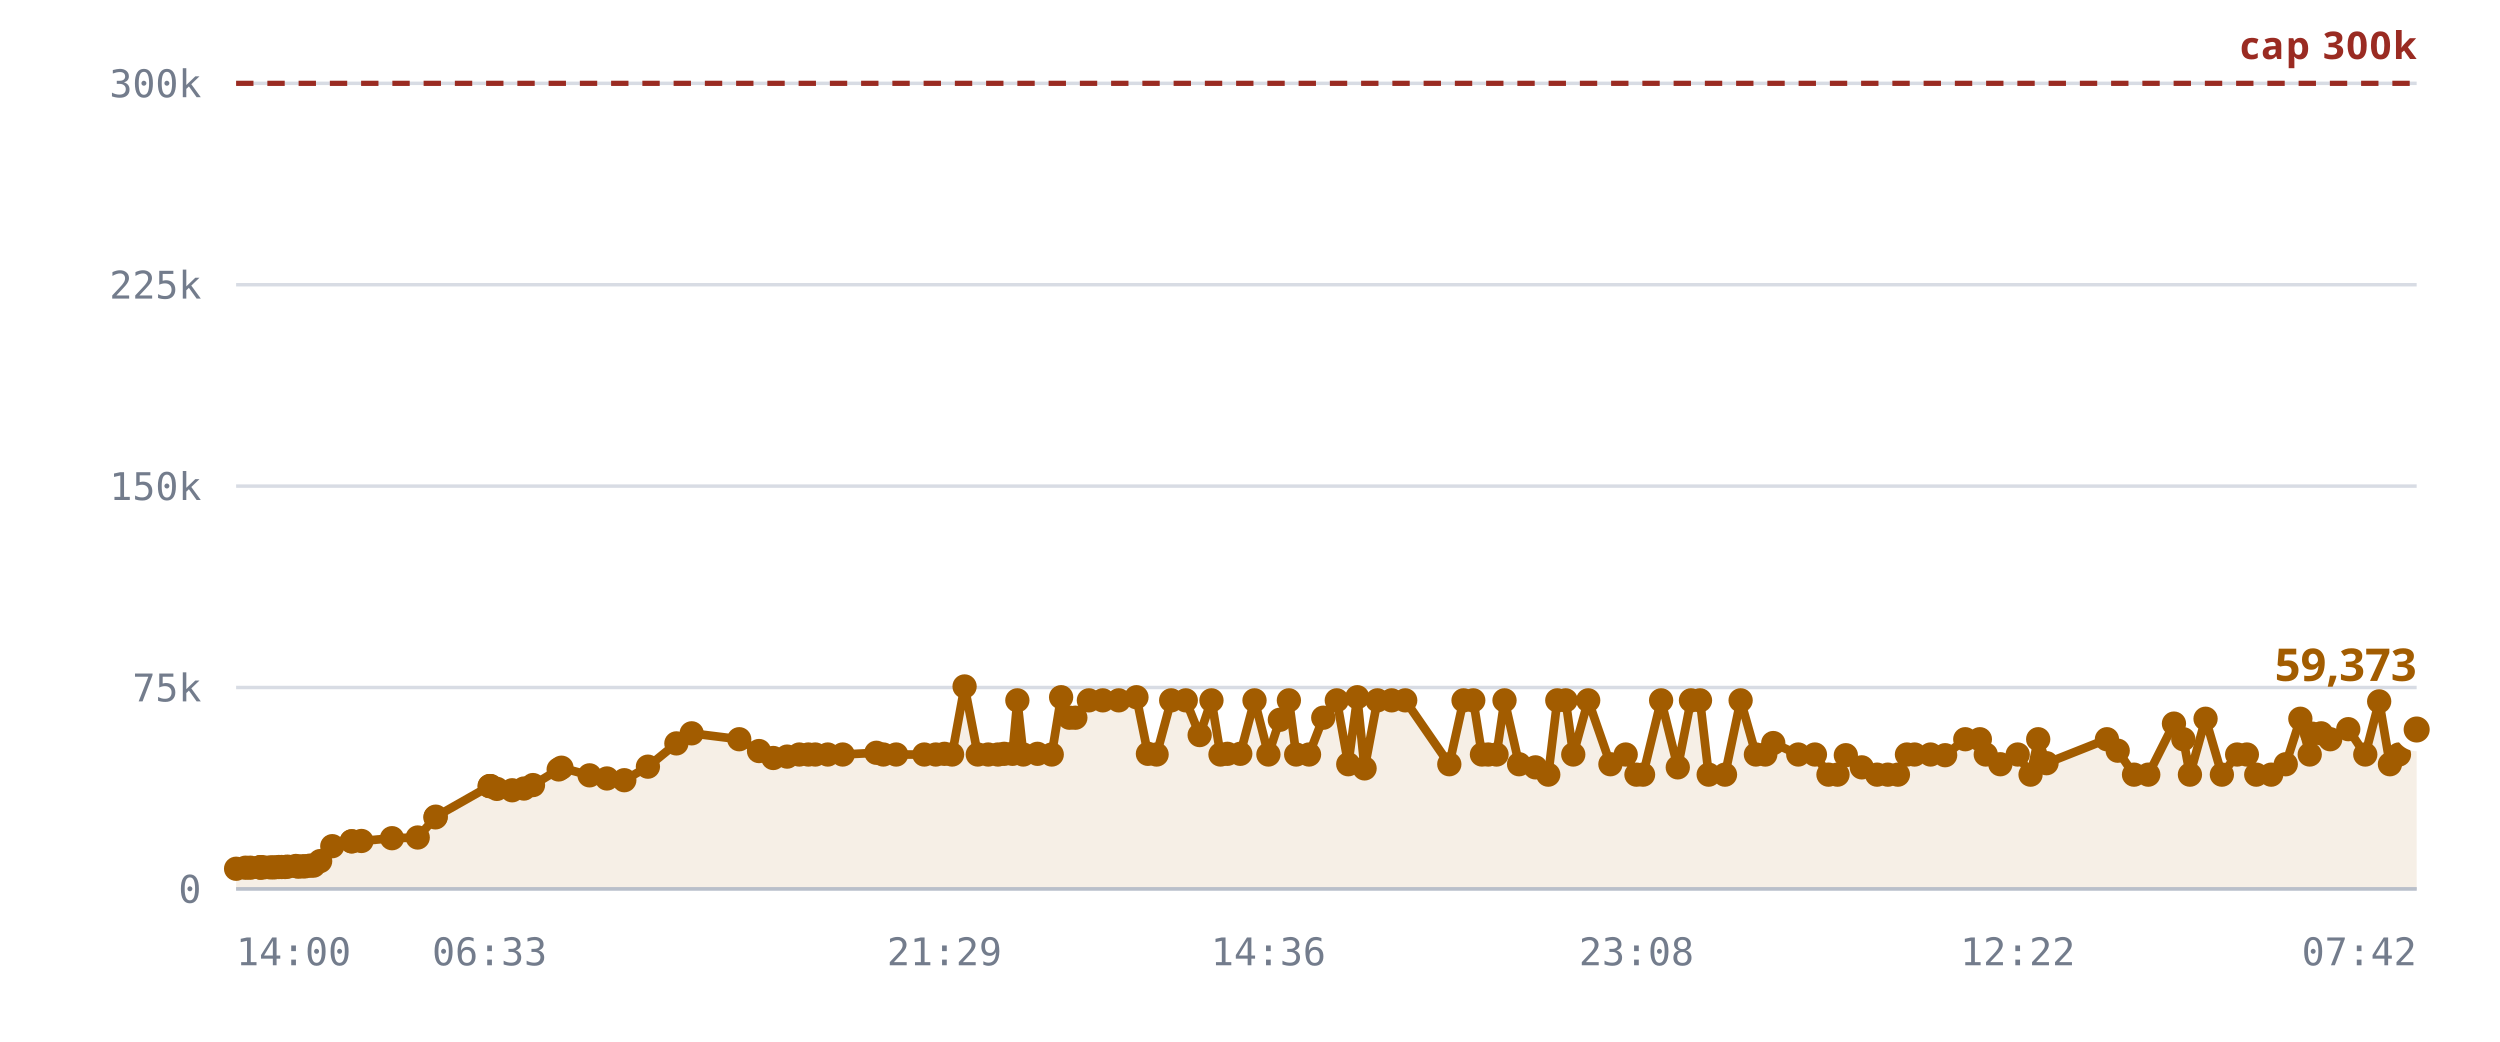
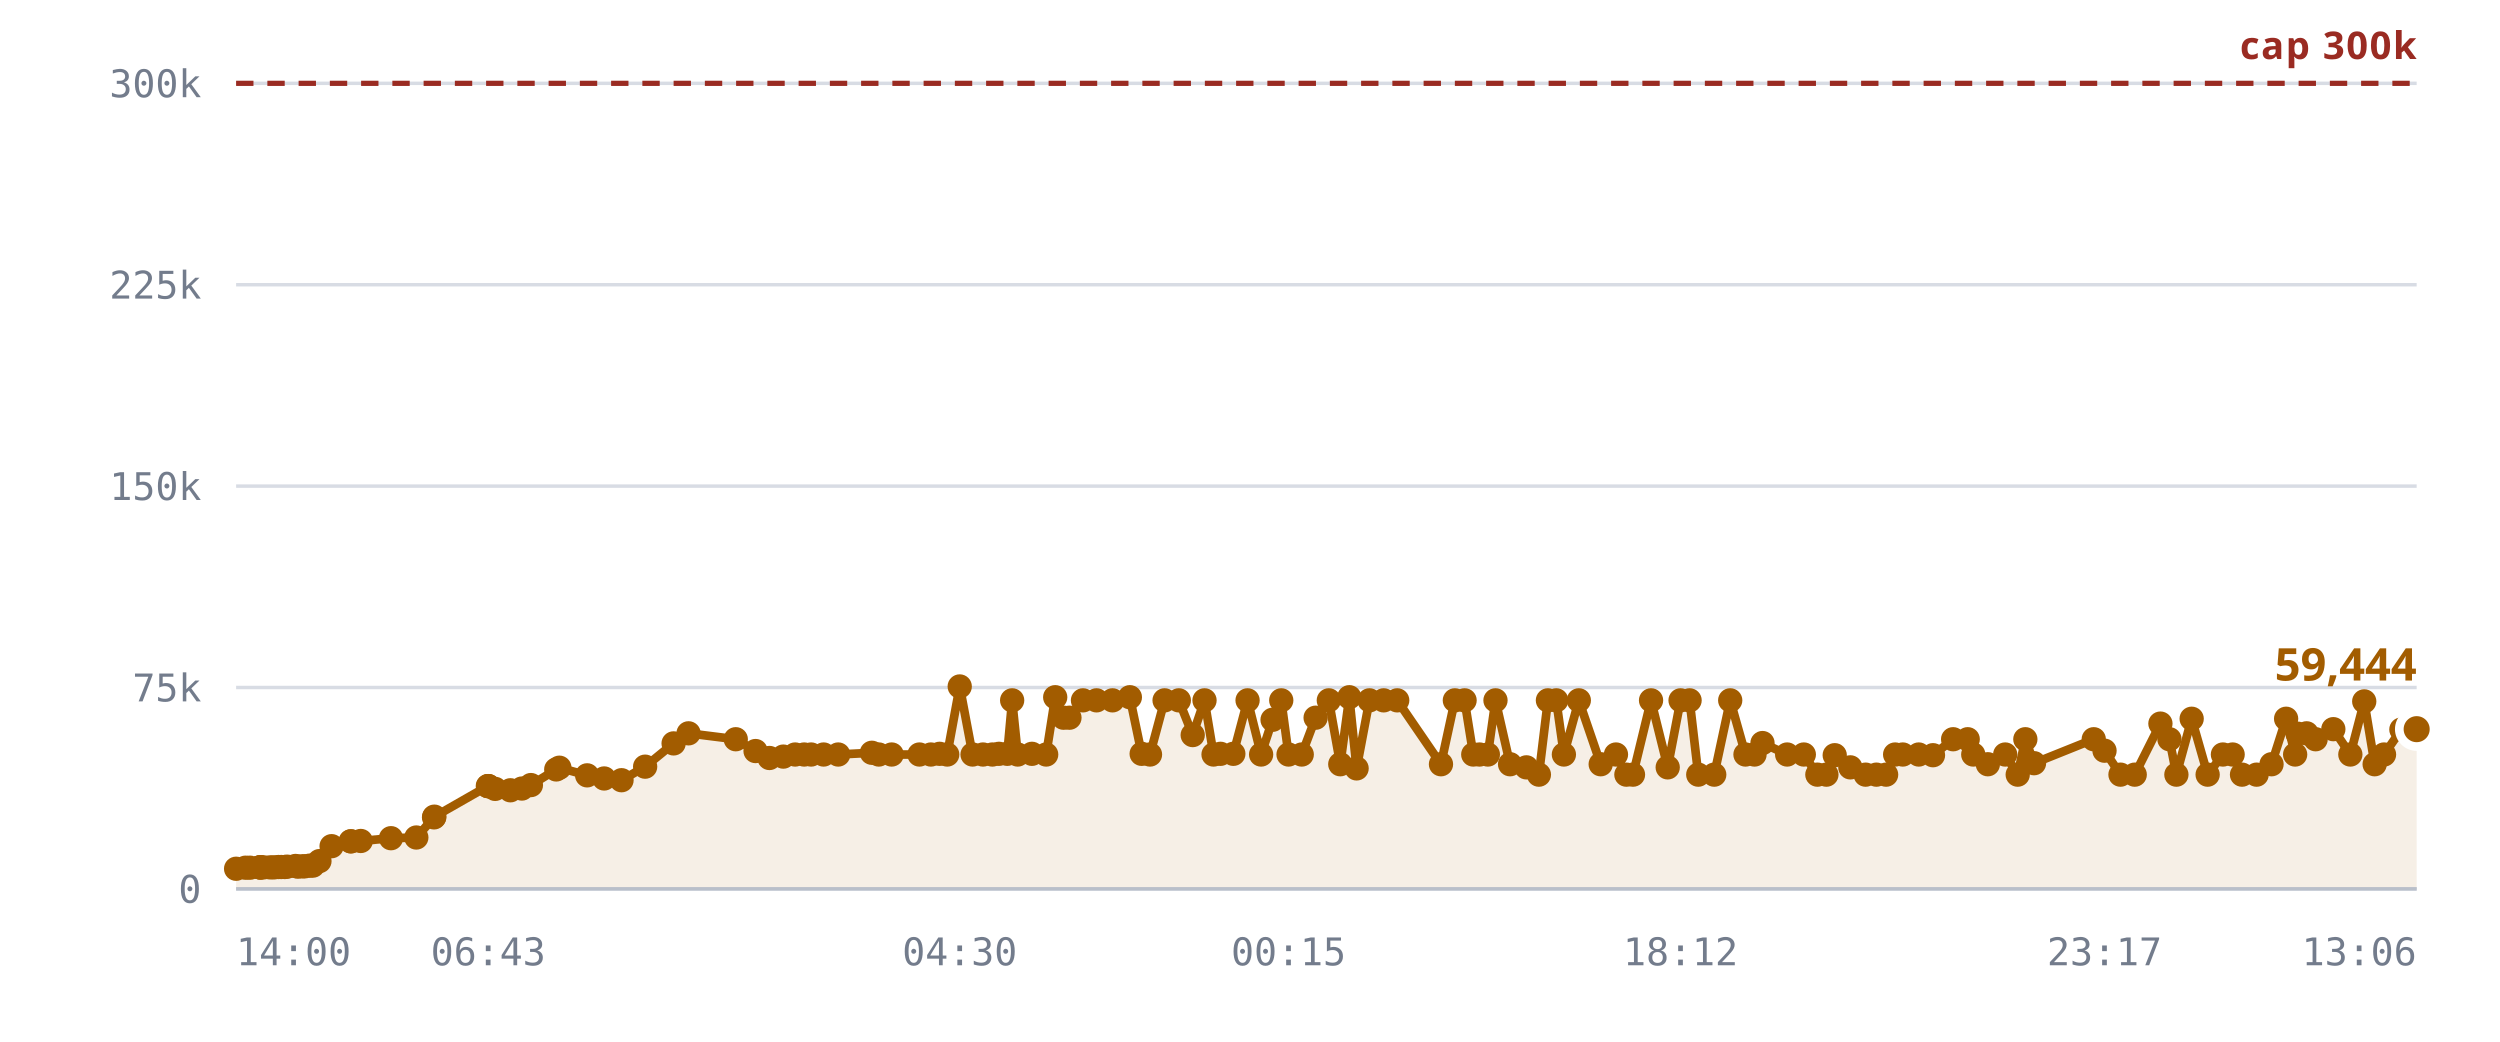
<svg xmlns="http://www.w3.org/2000/svg" viewBox="0 0 720 300" role="img" aria-label="Rooms against the 300,000 cap">
  <style>
    .grid      { stroke: var(--chart-grid, #d8dce4); stroke-width: 1; }
    .cap       { stroke: var(--chart-cap, #9a2b22); stroke-width: 1.5; stroke-dasharray: 5 4; }
    .cap-label { fill: var(--chart-cap, #9a2b22); font: 600 11px Archivo, system-ui, sans-serif; letter-spacing: .04em; }
    .tick      { fill: var(--chart-muted, #737c8c); font: 500 11px "IBM Plex Mono", ui-monospace, monospace; }
    .tick-y    { text-anchor: end; }
    .tick-x    { text-anchor: middle; }
    .series    { fill: none; stroke: var(--chart-line, #a25c00); stroke-width: 2.5; stroke-linejoin: round; stroke-linecap: round; }
    .fill      { fill: var(--chart-fill, rgba(162,92,0,.10)); stroke: none; }
    .dot       { fill: var(--chart-line, #a25c00); }
    .dot-last  { stroke: var(--chart-bg, #fff); stroke-width: 2.5; }
    .end-label { fill: var(--chart-line, #a25c00); font: 700 13px Archivo, system-ui, sans-serif; }
    .axis      { stroke: var(--chart-axis, #b9bfca); stroke-width: 1; }
  </style>
  <line x1="68" y1="256.0" x2="696" y2="256.0" class="grid" />
  <text x="58" y="260.0" class="tick tick-y">0</text>
  <line x1="68" y1="198.0" x2="696" y2="198.0" class="grid" />
  <text x="58" y="202.0" class="tick tick-y">75k</text>
  <line x1="68" y1="140.0" x2="696" y2="140.0" class="grid" />
  <text x="58" y="144.0" class="tick tick-y">150k</text>
  <line x1="68" y1="82.0" x2="696" y2="82.0" class="grid" />
  <text x="58" y="86.0" class="tick tick-y">225k</text>
  <line x1="68" y1="24.0" x2="696" y2="24.0" class="grid" />
  <text x="58" y="28.0" class="tick tick-y">300k</text>
-   <path d="M68.0,250.2 L70.7,249.9 L72.1,249.9 L74.8,249.8 L74.9,249.8 L75.0,249.8 L75.2,249.8 L75.9,249.8 L77.9,249.8 L79.0,249.8 L80.3,249.7 L81.1,249.7 L82.1,249.7 L82.8,249.6 L85.2,249.4 L85.9,249.6 L87.2,249.5 L87.9,249.5 L89.3,249.3 L90.3,249.3 L92.2,248.0 L95.7,243.7 L101.3,242.3 L101.3,242.3 L104.1,242.2 L112.9,241.4 L120.3,241.2 L125.4,235.4 L125.5,235.2 L141.0,226.4 L141.1,226.4 L141.3,226.4 L143.1,227.2 L147.5,227.6 L150.9,227.1 L153.5,226.1 L160.9,221.6 L161.7,221.1 L169.8,223.3 L174.8,224.2 L179.8,224.7 L186.6,220.8 L194.8,214.1 L199.2,211.2 L212.9,212.9 L218.6,216.3 L222.7,218.3 L226.7,217.9 L230.2,217.3 L232.8,217.3 L234.8,217.3 L238.4,217.3 L242.7,217.3 L252.4,216.8 L254.4,217.3 L258.1,217.3 L266.2,217.3 L269.5,217.3 L272.0,217.1 L274.2,217.3 L277.8,197.7 L281.6,217.3 L284.6,217.3 L287.4,217.3 L289.2,217.1 L291.6,217.1 L293.0,201.7 L294.7,217.3 L298.8,217.1 L302.9,217.3 L305.6,200.8 L308.0,206.7 L309.7,206.7 L313.6,201.7 L317.6,201.7 L322.2,201.7 L327.3,200.8 L330.6,217.1 L333.1,217.3 L337.3,201.7 L341.5,201.7 L345.5,211.7 L348.9,201.7 L351.5,217.3 L353.5,217.1 L357.2,217.1 L361.3,201.7 L365.3,217.3 L368.6,207.3 L371.2,201.7 L373.3,217.3 L377.0,217.3 L381.1,206.7 L385.0,201.7 L388.3,220.1 L390.9,200.8 L393.0,221.3 L396.7,201.7 L400.8,201.7 L404.7,201.7 L417.4,220.1 L421.5,201.7 L424.3,201.7 L426.8,217.3 L428.6,217.3 L431.0,217.3 L433.3,201.7 L437.5,220.1 L442.2,221.0 L445.9,223.1 L448.5,201.7 L450.9,201.7 L453.1,217.3 L457.4,201.7 L463.8,220.1 L468.2,217.3 L471.3,223.1 L473.2,223.1 L478.4,201.7 L483.2,221.0 L487.0,201.7 L489.6,201.7 L492.1,223.1 L496.8,223.1 L501.3,201.7 L505.7,217.3 L508.4,217.3 L510.7,214.0 L517.9,217.3 L522.7,217.3 L526.6,223.1 L529.2,223.1 L531.6,217.5 L536.2,221.0 L540.6,223.1 L543.7,223.1 L546.6,223.1 L549.2,217.3 L551.4,217.3 L556.0,217.3 L560.2,217.5 L566.0,212.9 L570.2,212.9 L571.9,217.3 L576.1,220.1 L581.1,217.3 L584.8,223.1 L587.0,212.9 L589.4,219.8 L606.8,212.9 L609.9,216.2 L614.6,223.1 L618.7,223.1 L626.1,208.4 L628.8,212.9 L630.7,223.1 L635.2,207.0 L639.9,223.1 L644.3,217.3 L647.1,217.3 L649.8,223.1 L654.1,223.1 L658.3,220.1 L662.5,207.0 L665.2,217.3 L665.9,211.3 L668.5,211.2 L671.1,212.9 L676.3,210.0 L681.2,217.3 L685.2,202.0 L688.3,220.1 L690.9,217.3 L696.0,210.1 L696.0,256.0 L68.0,256.0 Z" class="fill" />
+   <path d="M68.0,250.2 L70.7,249.9 L72.0,249.9 L74.8,249.8 L74.9,249.8 L74.9,249.8 L75.2,249.8 L75.9,249.8 L77.8,249.8 L78.9,249.8 L80.2,249.7 L81.0,249.7 L82.0,249.7 L82.7,249.6 L85.1,249.4 L85.8,249.6 L87.1,249.5 L87.8,249.5 L89.2,249.3 L90.1,249.3 L92.0,248.0 L95.5,243.7 L101.0,242.3 L101.1,242.3 L103.9,242.2 L112.6,241.4 L119.9,241.2 L125.0,235.4 L125.1,235.2 L140.5,226.4 L140.6,226.4 L140.7,226.4 L142.6,227.2 L147.0,227.6 L150.3,227.1 L152.9,226.1 L160.2,221.6 L161.1,221.1 L169.1,223.3 L174.0,224.2 L179.0,224.7 L185.8,220.8 L194.0,214.1 L198.3,211.2 L211.9,212.9 L217.6,216.3 L221.6,218.3 L225.6,217.9 L229.0,217.3 L231.6,217.3 L233.6,217.3 L237.2,217.3 L241.4,217.3 L251.1,216.8 L253.1,217.3 L256.8,217.3 L264.8,217.3 L268.1,217.3 L270.6,217.1 L272.8,217.3 L276.4,197.7 L280.1,217.3 L283.1,217.3 L285.8,217.3 L287.7,217.1 L290.1,217.1 L291.5,201.7 L293.1,217.3 L297.2,217.1 L301.3,217.3 L303.9,200.8 L306.3,206.7 L308.0,206.7 L311.9,201.7 L315.8,201.7 L320.4,201.7 L325.4,200.8 L328.8,217.1 L331.2,217.3 L335.4,201.7 L339.5,201.7 L343.5,211.7 L346.9,201.7 L349.5,217.3 L351.5,217.1 L355.2,217.1 L359.3,201.7 L363.2,217.3 L366.5,207.3 L369.0,201.7 L371.1,217.3 L374.9,217.3 L378.9,206.7 L382.7,201.7 L386.0,220.1 L388.6,200.8 L390.7,221.3 L394.4,201.7 L398.5,201.7 L402.4,201.7 L415.0,220.1 L419.0,201.7 L421.8,201.7 L424.3,217.3 L426.1,217.3 L428.5,217.3 L430.7,201.7 L434.9,220.1 L439.6,221.0 L443.2,223.1 L445.8,201.7 L448.2,201.7 L450.4,217.3 L454.7,201.7 L461.0,220.1 L465.4,217.3 L468.4,223.1 L470.3,223.1 L475.5,201.7 L480.3,221.0 L484.0,201.7 L486.6,201.7 L489.1,223.1 L493.7,223.1 L498.3,201.7 L502.7,217.3 L505.3,217.3 L507.6,214.0 L514.7,217.3 L519.5,217.3 L523.4,223.1 L526.0,223.1 L528.4,217.5 L532.9,221.0 L537.3,223.1 L540.4,223.1 L543.2,223.1 L545.8,217.3 L548.0,217.3 L552.6,217.3 L556.7,217.5 L562.5,212.9 L566.7,212.9 L568.3,217.3 L572.5,220.1 L577.5,217.3 L581.1,223.1 L583.3,212.9 L585.8,219.8 L603.0,212.9 L606.1,216.2 L610.7,223.1 L614.8,223.1 L622.2,208.4 L624.8,212.9 L626.8,223.1 L631.2,207.0 L635.8,223.1 L640.2,217.3 L643.0,217.3 L645.7,223.1 L649.9,223.1 L654.2,220.1 L658.4,207.0 L661.0,217.3 L661.7,211.3 L664.3,211.2 L666.9,212.9 L672.0,210.0 L676.9,217.3 L680.9,202.0 L683.9,220.1 L686.6,217.3 L691.6,210.1 L696.0,210.0 L696.0,256.0 L68.0,256.0 Z" class="fill" />
  <line x1="68" y1="24.0" x2="696" y2="24.0" class="cap" />
  <text x="696" y="17.0" class="cap-label" text-anchor="end">cap 300k</text>
-   <path d="M68.0,250.2 L70.7,249.9 L72.1,249.9 L74.8,249.8 L74.9,249.8 L75.0,249.8 L75.2,249.8 L75.9,249.8 L77.9,249.8 L79.0,249.8 L80.3,249.7 L81.1,249.7 L82.1,249.7 L82.8,249.6 L85.2,249.4 L85.9,249.6 L87.2,249.5 L87.9,249.5 L89.3,249.3 L90.3,249.3 L92.2,248.0 L95.7,243.7 L101.3,242.3 L101.3,242.3 L104.1,242.2 L112.9,241.4 L120.3,241.2 L125.4,235.4 L125.5,235.2 L141.0,226.4 L141.1,226.4 L141.3,226.4 L143.1,227.2 L147.5,227.6 L150.9,227.1 L153.5,226.1 L160.9,221.6 L161.7,221.1 L169.8,223.3 L174.8,224.2 L179.8,224.7 L186.6,220.8 L194.8,214.1 L199.2,211.2 L212.9,212.9 L218.6,216.3 L222.7,218.3 L226.7,217.9 L230.2,217.3 L232.8,217.3 L234.8,217.3 L238.4,217.3 L242.7,217.3 L252.4,216.8 L254.4,217.3 L258.1,217.3 L266.2,217.3 L269.5,217.3 L272.0,217.1 L274.2,217.3 L277.8,197.7 L281.6,217.3 L284.6,217.3 L287.4,217.3 L289.2,217.1 L291.6,217.1 L293.0,201.7 L294.7,217.3 L298.8,217.1 L302.9,217.3 L305.6,200.8 L308.0,206.7 L309.7,206.7 L313.6,201.7 L317.6,201.7 L322.2,201.7 L327.3,200.8 L330.6,217.1 L333.1,217.3 L337.3,201.7 L341.5,201.7 L345.5,211.7 L348.9,201.7 L351.5,217.3 L353.5,217.1 L357.2,217.1 L361.3,201.7 L365.3,217.3 L368.6,207.3 L371.2,201.7 L373.3,217.3 L377.0,217.3 L381.1,206.7 L385.0,201.7 L388.3,220.1 L390.9,200.8 L393.0,221.3 L396.7,201.7 L400.8,201.7 L404.7,201.7 L417.4,220.1 L421.5,201.7 L424.3,201.7 L426.8,217.3 L428.6,217.3 L431.0,217.3 L433.3,201.7 L437.5,220.1 L442.2,221.0 L445.9,223.1 L448.5,201.7 L450.9,201.7 L453.1,217.3 L457.4,201.7 L463.8,220.1 L468.2,217.3 L471.3,223.1 L473.2,223.1 L478.4,201.7 L483.2,221.0 L487.0,201.7 L489.6,201.7 L492.1,223.1 L496.8,223.1 L501.3,201.7 L505.7,217.3 L508.4,217.3 L510.7,214.0 L517.9,217.3 L522.7,217.3 L526.6,223.1 L529.2,223.1 L531.6,217.5 L536.2,221.0 L540.6,223.1 L543.7,223.1 L546.6,223.1 L549.2,217.3 L551.4,217.3 L556.0,217.3 L560.2,217.5 L566.0,212.9 L570.2,212.9 L571.9,217.3 L576.1,220.1 L581.1,217.3 L584.8,223.1 L587.0,212.9 L589.4,219.8 L606.8,212.9 L609.9,216.2 L614.6,223.1 L618.7,223.1 L626.1,208.4 L628.8,212.9 L630.7,223.1 L635.2,207.0 L639.9,223.1 L644.3,217.3 L647.1,217.3 L649.8,223.1 L654.1,223.1 L658.3,220.1 L662.5,207.0 L665.2,217.3 L665.9,211.3 L668.5,211.2 L671.1,212.9 L676.3,210.0 L681.2,217.3 L685.2,202.0 L688.3,220.1 L690.9,217.3 L696.0,210.1" class="series" />
+   <path d="M68.0,250.2 L70.7,249.9 L72.0,249.9 L74.8,249.8 L74.9,249.8 L74.9,249.8 L75.2,249.8 L75.9,249.8 L77.8,249.8 L78.9,249.8 L80.2,249.7 L81.0,249.7 L82.0,249.7 L82.7,249.6 L85.1,249.4 L85.8,249.6 L87.1,249.5 L87.8,249.5 L89.2,249.3 L90.1,249.3 L92.0,248.0 L95.5,243.7 L101.0,242.3 L101.1,242.3 L103.9,242.2 L112.6,241.4 L119.9,241.2 L125.0,235.4 L125.1,235.2 L140.5,226.4 L140.6,226.4 L140.7,226.4 L142.6,227.2 L147.0,227.6 L150.3,227.1 L152.9,226.1 L160.2,221.6 L161.1,221.1 L169.1,223.3 L174.0,224.2 L179.0,224.7 L185.8,220.8 L194.0,214.1 L198.3,211.2 L211.9,212.9 L217.6,216.3 L221.6,218.3 L225.6,217.9 L229.0,217.3 L231.6,217.3 L233.6,217.3 L237.2,217.3 L241.4,217.3 L251.1,216.8 L253.1,217.3 L256.8,217.3 L264.8,217.3 L268.1,217.3 L270.6,217.1 L272.8,217.3 L276.4,197.7 L280.1,217.3 L283.1,217.3 L285.8,217.3 L287.7,217.1 L290.1,217.1 L291.5,201.7 L293.1,217.3 L297.2,217.1 L301.3,217.3 L303.9,200.8 L306.3,206.7 L308.0,206.7 L311.9,201.7 L315.8,201.7 L320.4,201.7 L325.4,200.8 L328.8,217.1 L331.2,217.3 L335.4,201.7 L339.5,201.7 L343.5,211.7 L346.9,201.7 L349.5,217.3 L351.5,217.1 L355.2,217.1 L359.3,201.7 L363.2,217.3 L366.5,207.3 L369.0,201.7 L371.1,217.3 L374.9,217.3 L378.9,206.7 L382.7,201.7 L386.0,220.1 L388.6,200.8 L390.7,221.3 L394.4,201.7 L398.5,201.7 L402.4,201.7 L415.0,220.1 L419.0,201.7 L421.8,201.7 L424.3,217.3 L426.1,217.3 L428.5,217.3 L430.7,201.7 L434.9,220.1 L439.6,221.0 L443.2,223.1 L445.8,201.7 L448.2,201.7 L450.4,217.3 L454.7,201.7 L461.0,220.1 L465.4,217.3 L468.4,223.1 L470.3,223.1 L475.5,201.7 L480.3,221.0 L484.0,201.7 L486.6,201.7 L489.1,223.1 L493.7,223.1 L498.3,201.7 L502.7,217.3 L505.3,217.3 L507.6,214.0 L514.7,217.3 L519.5,217.3 L523.4,223.1 L526.0,223.1 L528.4,217.5 L532.9,221.0 L537.3,223.1 L540.4,223.1 L543.2,223.1 L545.8,217.3 L548.0,217.3 L552.6,217.3 L556.7,217.5 L562.5,212.9 L566.7,212.9 L568.3,217.3 L572.5,220.1 L577.5,217.3 L581.1,223.1 L583.3,212.9 L585.8,219.8 L603.0,212.9 L606.1,216.2 L610.7,223.1 L614.8,223.1 L622.2,208.4 L624.8,212.9 L626.8,223.1 L631.2,207.0 L635.8,223.1 L640.2,217.3 L643.0,217.3 L645.7,223.1 L649.9,223.1 L654.2,220.1 L658.4,207.0 L661.0,217.3 L661.7,211.3 L664.3,211.2 L666.9,212.9 L672.0,210.0 L676.9,217.3 L680.9,202.0 L683.9,220.1 L686.6,217.3 L691.6,210.1 L696.0,210.0" class="series" />
  <circle cx="68.0" cy="250.2" r="3.5" class="dot" />
  <circle cx="70.7" cy="249.9" r="3.5" class="dot" />
-   <circle cx="72.1" cy="249.9" r="3.5" class="dot" />
+   <circle cx="72.0" cy="249.9" r="3.5" class="dot" />
  <circle cx="74.8" cy="249.8" r="3.5" class="dot" />
  <circle cx="74.9" cy="249.8" r="3.5" class="dot" />
-   <circle cx="75.0" cy="249.8" r="3.5" class="dot" />
+   <circle cx="74.9" cy="249.8" r="3.5" class="dot" />
  <circle cx="75.2" cy="249.8" r="3.5" class="dot" />
  <circle cx="75.9" cy="249.8" r="3.5" class="dot" />
-   <circle cx="77.9" cy="249.8" r="3.5" class="dot" />
-   <circle cx="79.0" cy="249.8" r="3.5" class="dot" />
-   <circle cx="80.3" cy="249.7" r="3.5" class="dot" />
-   <circle cx="81.1" cy="249.7" r="3.5" class="dot" />
-   <circle cx="82.1" cy="249.7" r="3.5" class="dot" />
-   <circle cx="82.8" cy="249.6" r="3.5" class="dot" />
-   <circle cx="85.2" cy="249.4" r="3.5" class="dot" />
-   <circle cx="85.9" cy="249.6" r="3.5" class="dot" />
-   <circle cx="87.2" cy="249.5" r="3.5" class="dot" />
-   <circle cx="87.9" cy="249.5" r="3.5" class="dot" />
-   <circle cx="89.3" cy="249.3" r="3.5" class="dot" />
-   <circle cx="90.3" cy="249.3" r="3.5" class="dot" />
-   <circle cx="92.2" cy="248.0" r="3.5" class="dot" />
-   <circle cx="95.7" cy="243.7" r="3.5" class="dot" />
-   <circle cx="101.3" cy="242.3" r="3.5" class="dot" />
-   <circle cx="101.3" cy="242.3" r="3.5" class="dot" />
-   <circle cx="104.1" cy="242.2" r="3.5" class="dot" />
-   <circle cx="112.9" cy="241.4" r="3.5" class="dot" />
-   <circle cx="120.3" cy="241.2" r="3.5" class="dot" />
-   <circle cx="125.4" cy="235.4" r="3.5" class="dot" />
-   <circle cx="125.5" cy="235.2" r="3.5" class="dot" />
-   <circle cx="141.0" cy="226.4" r="3.5" class="dot" />
-   <circle cx="141.1" cy="226.4" r="3.5" class="dot" />
-   <circle cx="141.3" cy="226.4" r="3.5" class="dot" />
-   <circle cx="143.1" cy="227.2" r="3.5" class="dot" />
-   <circle cx="147.5" cy="227.6" r="3.5" class="dot" />
-   <circle cx="150.9" cy="227.1" r="3.5" class="dot" />
-   <circle cx="153.5" cy="226.1" r="3.5" class="dot" />
-   <circle cx="160.9" cy="221.6" r="3.5" class="dot" />
-   <circle cx="161.7" cy="221.1" r="3.5" class="dot" />
-   <circle cx="169.8" cy="223.3" r="3.5" class="dot" />
-   <circle cx="174.8" cy="224.2" r="3.5" class="dot" />
-   <circle cx="179.8" cy="224.7" r="3.5" class="dot" />
-   <circle cx="186.6" cy="220.8" r="3.5" class="dot" />
-   <circle cx="194.8" cy="214.1" r="3.5" class="dot" />
-   <circle cx="199.2" cy="211.2" r="3.5" class="dot" />
-   <circle cx="212.9" cy="212.9" r="3.5" class="dot" />
-   <circle cx="218.6" cy="216.3" r="3.5" class="dot" />
-   <circle cx="222.7" cy="218.3" r="3.5" class="dot" />
-   <circle cx="226.7" cy="217.9" r="3.5" class="dot" />
-   <circle cx="230.2" cy="217.3" r="3.5" class="dot" />
-   <circle cx="232.8" cy="217.3" r="3.5" class="dot" />
-   <circle cx="234.8" cy="217.3" r="3.5" class="dot" />
-   <circle cx="238.4" cy="217.3" r="3.5" class="dot" />
-   <circle cx="242.7" cy="217.3" r="3.5" class="dot" />
-   <circle cx="252.4" cy="216.8" r="3.5" class="dot" />
-   <circle cx="254.4" cy="217.3" r="3.5" class="dot" />
-   <circle cx="258.1" cy="217.3" r="3.5" class="dot" />
-   <circle cx="266.2" cy="217.3" r="3.5" class="dot" />
-   <circle cx="269.5" cy="217.3" r="3.5" class="dot" />
-   <circle cx="272.0" cy="217.1" r="3.5" class="dot" />
-   <circle cx="274.2" cy="217.3" r="3.5" class="dot" />
-   <circle cx="277.8" cy="197.7" r="3.5" class="dot" />
-   <circle cx="281.6" cy="217.3" r="3.5" class="dot" />
-   <circle cx="284.6" cy="217.3" r="3.5" class="dot" />
-   <circle cx="287.4" cy="217.3" r="3.5" class="dot" />
-   <circle cx="289.2" cy="217.1" r="3.5" class="dot" />
-   <circle cx="291.6" cy="217.1" r="3.5" class="dot" />
-   <circle cx="293.0" cy="201.7" r="3.5" class="dot" />
-   <circle cx="294.7" cy="217.3" r="3.5" class="dot" />
-   <circle cx="298.8" cy="217.1" r="3.5" class="dot" />
-   <circle cx="302.9" cy="217.3" r="3.5" class="dot" />
-   <circle cx="305.6" cy="200.8" r="3.5" class="dot" />
+   <circle cx="77.8" cy="249.8" r="3.5" class="dot" />
+   <circle cx="78.9" cy="249.8" r="3.5" class="dot" />
+   <circle cx="80.2" cy="249.7" r="3.5" class="dot" />
+   <circle cx="81.0" cy="249.7" r="3.5" class="dot" />
+   <circle cx="82.0" cy="249.7" r="3.5" class="dot" />
+   <circle cx="82.7" cy="249.6" r="3.5" class="dot" />
+   <circle cx="85.1" cy="249.4" r="3.5" class="dot" />
+   <circle cx="85.8" cy="249.6" r="3.5" class="dot" />
+   <circle cx="87.1" cy="249.5" r="3.5" class="dot" />
+   <circle cx="87.8" cy="249.5" r="3.5" class="dot" />
+   <circle cx="89.2" cy="249.3" r="3.5" class="dot" />
+   <circle cx="90.1" cy="249.3" r="3.5" class="dot" />
+   <circle cx="92.0" cy="248.0" r="3.5" class="dot" />
+   <circle cx="95.5" cy="243.7" r="3.5" class="dot" />
+   <circle cx="101.0" cy="242.3" r="3.5" class="dot" />
+   <circle cx="101.1" cy="242.3" r="3.5" class="dot" />
+   <circle cx="103.9" cy="242.2" r="3.5" class="dot" />
+   <circle cx="112.6" cy="241.4" r="3.5" class="dot" />
+   <circle cx="119.9" cy="241.2" r="3.5" class="dot" />
+   <circle cx="125.0" cy="235.4" r="3.5" class="dot" />
+   <circle cx="125.1" cy="235.2" r="3.5" class="dot" />
+   <circle cx="140.5" cy="226.4" r="3.5" class="dot" />
+   <circle cx="140.6" cy="226.4" r="3.5" class="dot" />
+   <circle cx="140.7" cy="226.4" r="3.5" class="dot" />
+   <circle cx="142.6" cy="227.2" r="3.5" class="dot" />
+   <circle cx="147.0" cy="227.6" r="3.5" class="dot" />
+   <circle cx="150.3" cy="227.1" r="3.5" class="dot" />
+   <circle cx="152.9" cy="226.1" r="3.5" class="dot" />
+   <circle cx="160.2" cy="221.6" r="3.5" class="dot" />
+   <circle cx="161.1" cy="221.1" r="3.5" class="dot" />
+   <circle cx="169.1" cy="223.3" r="3.5" class="dot" />
+   <circle cx="174.0" cy="224.2" r="3.5" class="dot" />
+   <circle cx="179.0" cy="224.7" r="3.5" class="dot" />
+   <circle cx="185.8" cy="220.8" r="3.5" class="dot" />
+   <circle cx="194.0" cy="214.1" r="3.5" class="dot" />
+   <circle cx="198.3" cy="211.2" r="3.5" class="dot" />
+   <circle cx="211.9" cy="212.9" r="3.5" class="dot" />
+   <circle cx="217.6" cy="216.3" r="3.5" class="dot" />
+   <circle cx="221.6" cy="218.3" r="3.5" class="dot" />
+   <circle cx="225.6" cy="217.9" r="3.5" class="dot" />
+   <circle cx="229.0" cy="217.3" r="3.5" class="dot" />
+   <circle cx="231.6" cy="217.3" r="3.5" class="dot" />
+   <circle cx="233.6" cy="217.3" r="3.5" class="dot" />
+   <circle cx="237.2" cy="217.3" r="3.5" class="dot" />
+   <circle cx="241.4" cy="217.3" r="3.5" class="dot" />
+   <circle cx="251.1" cy="216.8" r="3.5" class="dot" />
+   <circle cx="253.1" cy="217.3" r="3.5" class="dot" />
+   <circle cx="256.8" cy="217.3" r="3.5" class="dot" />
+   <circle cx="264.8" cy="217.3" r="3.5" class="dot" />
+   <circle cx="268.1" cy="217.3" r="3.5" class="dot" />
+   <circle cx="270.6" cy="217.1" r="3.5" class="dot" />
+   <circle cx="272.8" cy="217.3" r="3.5" class="dot" />
+   <circle cx="276.4" cy="197.7" r="3.5" class="dot" />
+   <circle cx="280.1" cy="217.3" r="3.5" class="dot" />
+   <circle cx="283.1" cy="217.3" r="3.5" class="dot" />
+   <circle cx="285.8" cy="217.3" r="3.5" class="dot" />
+   <circle cx="287.7" cy="217.1" r="3.5" class="dot" />
+   <circle cx="290.1" cy="217.1" r="3.5" class="dot" />
+   <circle cx="291.5" cy="201.7" r="3.5" class="dot" />
+   <circle cx="293.1" cy="217.3" r="3.5" class="dot" />
+   <circle cx="297.2" cy="217.1" r="3.5" class="dot" />
+   <circle cx="301.3" cy="217.3" r="3.5" class="dot" />
+   <circle cx="303.9" cy="200.8" r="3.5" class="dot" />
+   <circle cx="306.3" cy="206.7" r="3.5" class="dot" />
  <circle cx="308.0" cy="206.7" r="3.5" class="dot" />
-   <circle cx="309.7" cy="206.7" r="3.5" class="dot" />
-   <circle cx="313.6" cy="201.7" r="3.5" class="dot" />
-   <circle cx="317.6" cy="201.7" r="3.5" class="dot" />
-   <circle cx="322.2" cy="201.7" r="3.5" class="dot" />
-   <circle cx="327.3" cy="200.8" r="3.5" class="dot" />
-   <circle cx="330.6" cy="217.1" r="3.5" class="dot" />
-   <circle cx="333.1" cy="217.3" r="3.5" class="dot" />
-   <circle cx="337.3" cy="201.7" r="3.5" class="dot" />
-   <circle cx="341.5" cy="201.7" r="3.5" class="dot" />
-   <circle cx="345.5" cy="211.7" r="3.5" class="dot" />
-   <circle cx="348.9" cy="201.7" r="3.5" class="dot" />
-   <circle cx="351.5" cy="217.3" r="3.5" class="dot" />
-   <circle cx="353.5" cy="217.1" r="3.5" class="dot" />
-   <circle cx="357.2" cy="217.1" r="3.5" class="dot" />
-   <circle cx="361.3" cy="201.7" r="3.5" class="dot" />
-   <circle cx="365.3" cy="217.3" r="3.5" class="dot" />
-   <circle cx="368.6" cy="207.3" r="3.5" class="dot" />
-   <circle cx="371.2" cy="201.7" r="3.5" class="dot" />
-   <circle cx="373.3" cy="217.3" r="3.5" class="dot" />
-   <circle cx="377.0" cy="217.3" r="3.5" class="dot" />
-   <circle cx="381.1" cy="206.7" r="3.5" class="dot" />
-   <circle cx="385.0" cy="201.7" r="3.5" class="dot" />
-   <circle cx="388.3" cy="220.1" r="3.5" class="dot" />
-   <circle cx="390.9" cy="200.8" r="3.5" class="dot" />
-   <circle cx="393.0" cy="221.3" r="3.5" class="dot" />
-   <circle cx="396.7" cy="201.7" r="3.5" class="dot" />
-   <circle cx="400.8" cy="201.7" r="3.5" class="dot" />
-   <circle cx="404.7" cy="201.7" r="3.5" class="dot" />
-   <circle cx="417.4" cy="220.1" r="3.5" class="dot" />
-   <circle cx="421.5" cy="201.7" r="3.5" class="dot" />
-   <circle cx="424.3" cy="201.7" r="3.5" class="dot" />
-   <circle cx="426.8" cy="217.3" r="3.5" class="dot" />
-   <circle cx="428.6" cy="217.3" r="3.5" class="dot" />
-   <circle cx="431.0" cy="217.3" r="3.5" class="dot" />
-   <circle cx="433.3" cy="201.7" r="3.5" class="dot" />
-   <circle cx="437.5" cy="220.1" r="3.5" class="dot" />
-   <circle cx="442.2" cy="221.0" r="3.5" class="dot" />
-   <circle cx="445.9" cy="223.1" r="3.5" class="dot" />
-   <circle cx="448.5" cy="201.7" r="3.5" class="dot" />
-   <circle cx="450.9" cy="201.7" r="3.5" class="dot" />
-   <circle cx="453.1" cy="217.3" r="3.5" class="dot" />
-   <circle cx="457.4" cy="201.7" r="3.5" class="dot" />
-   <circle cx="463.8" cy="220.1" r="3.5" class="dot" />
-   <circle cx="468.2" cy="217.3" r="3.5" class="dot" />
-   <circle cx="471.3" cy="223.1" r="3.5" class="dot" />
-   <circle cx="473.2" cy="223.1" r="3.5" class="dot" />
-   <circle cx="478.4" cy="201.7" r="3.5" class="dot" />
-   <circle cx="483.2" cy="221.0" r="3.5" class="dot" />
-   <circle cx="487.0" cy="201.7" r="3.5" class="dot" />
-   <circle cx="489.6" cy="201.7" r="3.5" class="dot" />
-   <circle cx="492.1" cy="223.1" r="3.5" class="dot" />
-   <circle cx="496.8" cy="223.1" r="3.5" class="dot" />
-   <circle cx="501.3" cy="201.7" r="3.5" class="dot" />
-   <circle cx="505.7" cy="217.3" r="3.5" class="dot" />
-   <circle cx="508.4" cy="217.3" r="3.5" class="dot" />
-   <circle cx="510.7" cy="214.0" r="3.5" class="dot" />
-   <circle cx="517.9" cy="217.3" r="3.5" class="dot" />
-   <circle cx="522.7" cy="217.3" r="3.5" class="dot" />
-   <circle cx="526.6" cy="223.1" r="3.5" class="dot" />
-   <circle cx="529.2" cy="223.1" r="3.5" class="dot" />
-   <circle cx="531.6" cy="217.5" r="3.5" class="dot" />
-   <circle cx="536.2" cy="221.0" r="3.5" class="dot" />
-   <circle cx="540.6" cy="223.1" r="3.5" class="dot" />
-   <circle cx="543.7" cy="223.1" r="3.5" class="dot" />
-   <circle cx="546.6" cy="223.1" r="3.5" class="dot" />
-   <circle cx="549.2" cy="217.3" r="3.5" class="dot" />
-   <circle cx="551.4" cy="217.3" r="3.5" class="dot" />
-   <circle cx="556.0" cy="217.3" r="3.5" class="dot" />
-   <circle cx="560.2" cy="217.5" r="3.5" class="dot" />
-   <circle cx="566.0" cy="212.9" r="3.5" class="dot" />
-   <circle cx="570.2" cy="212.9" r="3.5" class="dot" />
-   <circle cx="571.9" cy="217.3" r="3.5" class="dot" />
-   <circle cx="576.1" cy="220.1" r="3.5" class="dot" />
-   <circle cx="581.1" cy="217.3" r="3.5" class="dot" />
-   <circle cx="584.8" cy="223.1" r="3.5" class="dot" />
-   <circle cx="587.0" cy="212.9" r="3.5" class="dot" />
-   <circle cx="589.4" cy="219.8" r="3.5" class="dot" />
-   <circle cx="606.8" cy="212.9" r="3.5" class="dot" />
-   <circle cx="609.9" cy="216.2" r="3.5" class="dot" />
-   <circle cx="614.6" cy="223.1" r="3.5" class="dot" />
-   <circle cx="618.7" cy="223.1" r="3.5" class="dot" />
-   <circle cx="626.1" cy="208.4" r="3.5" class="dot" />
-   <circle cx="628.8" cy="212.9" r="3.5" class="dot" />
-   <circle cx="630.7" cy="223.1" r="3.5" class="dot" />
-   <circle cx="635.2" cy="207.0" r="3.5" class="dot" />
-   <circle cx="639.9" cy="223.1" r="3.5" class="dot" />
-   <circle cx="644.3" cy="217.3" r="3.5" class="dot" />
-   <circle cx="647.1" cy="217.3" r="3.5" class="dot" />
-   <circle cx="649.8" cy="223.1" r="3.5" class="dot" />
-   <circle cx="654.1" cy="223.1" r="3.5" class="dot" />
-   <circle cx="658.3" cy="220.1" r="3.5" class="dot" />
-   <circle cx="662.5" cy="207.0" r="3.5" class="dot" />
-   <circle cx="665.2" cy="217.3" r="3.5" class="dot" />
-   <circle cx="665.9" cy="211.3" r="3.5" class="dot" />
-   <circle cx="668.5" cy="211.2" r="3.5" class="dot" />
-   <circle cx="671.1" cy="212.9" r="3.5" class="dot" />
-   <circle cx="676.3" cy="210.0" r="3.5" class="dot" />
-   <circle cx="681.2" cy="217.3" r="3.5" class="dot" />
-   <circle cx="685.2" cy="202.0" r="3.5" class="dot" />
-   <circle cx="688.3" cy="220.1" r="3.5" class="dot" />
-   <circle cx="690.9" cy="217.3" r="3.5" class="dot" />
-   <circle cx="696.0" cy="210.1" r="5" class="dot dot-last" />
-   <text x="696.0" y="196.1" class="end-label" text-anchor="end">59,373</text>
+   <circle cx="311.9" cy="201.7" r="3.5" class="dot" />
+   <circle cx="315.8" cy="201.7" r="3.5" class="dot" />
+   <circle cx="320.4" cy="201.7" r="3.5" class="dot" />
+   <circle cx="325.4" cy="200.8" r="3.5" class="dot" />
+   <circle cx="328.8" cy="217.1" r="3.5" class="dot" />
+   <circle cx="331.2" cy="217.3" r="3.5" class="dot" />
+   <circle cx="335.4" cy="201.7" r="3.5" class="dot" />
+   <circle cx="339.5" cy="201.7" r="3.5" class="dot" />
+   <circle cx="343.5" cy="211.7" r="3.5" class="dot" />
+   <circle cx="346.9" cy="201.7" r="3.5" class="dot" />
+   <circle cx="349.5" cy="217.3" r="3.5" class="dot" />
+   <circle cx="351.5" cy="217.1" r="3.5" class="dot" />
+   <circle cx="355.2" cy="217.1" r="3.5" class="dot" />
+   <circle cx="359.3" cy="201.7" r="3.5" class="dot" />
+   <circle cx="363.2" cy="217.3" r="3.5" class="dot" />
+   <circle cx="366.5" cy="207.3" r="3.5" class="dot" />
+   <circle cx="369.0" cy="201.7" r="3.5" class="dot" />
+   <circle cx="371.1" cy="217.3" r="3.5" class="dot" />
+   <circle cx="374.9" cy="217.3" r="3.5" class="dot" />
+   <circle cx="378.9" cy="206.7" r="3.5" class="dot" />
+   <circle cx="382.7" cy="201.7" r="3.5" class="dot" />
+   <circle cx="386.0" cy="220.1" r="3.5" class="dot" />
+   <circle cx="388.6" cy="200.8" r="3.5" class="dot" />
+   <circle cx="390.7" cy="221.3" r="3.5" class="dot" />
+   <circle cx="394.4" cy="201.7" r="3.5" class="dot" />
+   <circle cx="398.5" cy="201.7" r="3.5" class="dot" />
+   <circle cx="402.4" cy="201.7" r="3.5" class="dot" />
+   <circle cx="415.0" cy="220.1" r="3.5" class="dot" />
+   <circle cx="419.0" cy="201.7" r="3.5" class="dot" />
+   <circle cx="421.8" cy="201.7" r="3.5" class="dot" />
+   <circle cx="424.3" cy="217.3" r="3.5" class="dot" />
+   <circle cx="426.1" cy="217.3" r="3.5" class="dot" />
+   <circle cx="428.5" cy="217.3" r="3.5" class="dot" />
+   <circle cx="430.7" cy="201.7" r="3.5" class="dot" />
+   <circle cx="434.9" cy="220.1" r="3.5" class="dot" />
+   <circle cx="439.6" cy="221.0" r="3.5" class="dot" />
+   <circle cx="443.2" cy="223.1" r="3.5" class="dot" />
+   <circle cx="445.8" cy="201.7" r="3.5" class="dot" />
+   <circle cx="448.2" cy="201.7" r="3.5" class="dot" />
+   <circle cx="450.4" cy="217.3" r="3.5" class="dot" />
+   <circle cx="454.7" cy="201.7" r="3.5" class="dot" />
+   <circle cx="461.0" cy="220.1" r="3.5" class="dot" />
+   <circle cx="465.4" cy="217.3" r="3.5" class="dot" />
+   <circle cx="468.4" cy="223.1" r="3.5" class="dot" />
+   <circle cx="470.3" cy="223.1" r="3.5" class="dot" />
+   <circle cx="475.5" cy="201.7" r="3.5" class="dot" />
+   <circle cx="480.3" cy="221.0" r="3.5" class="dot" />
+   <circle cx="484.0" cy="201.7" r="3.5" class="dot" />
+   <circle cx="486.6" cy="201.7" r="3.5" class="dot" />
+   <circle cx="489.1" cy="223.1" r="3.5" class="dot" />
+   <circle cx="493.7" cy="223.1" r="3.5" class="dot" />
+   <circle cx="498.3" cy="201.7" r="3.5" class="dot" />
+   <circle cx="502.7" cy="217.3" r="3.5" class="dot" />
+   <circle cx="505.3" cy="217.3" r="3.5" class="dot" />
+   <circle cx="507.6" cy="214.0" r="3.5" class="dot" />
+   <circle cx="514.7" cy="217.3" r="3.5" class="dot" />
+   <circle cx="519.5" cy="217.3" r="3.5" class="dot" />
+   <circle cx="523.4" cy="223.1" r="3.5" class="dot" />
+   <circle cx="526.0" cy="223.1" r="3.5" class="dot" />
+   <circle cx="528.4" cy="217.5" r="3.5" class="dot" />
+   <circle cx="532.9" cy="221.0" r="3.5" class="dot" />
+   <circle cx="537.3" cy="223.1" r="3.5" class="dot" />
+   <circle cx="540.4" cy="223.1" r="3.5" class="dot" />
+   <circle cx="543.2" cy="223.1" r="3.5" class="dot" />
+   <circle cx="545.8" cy="217.3" r="3.5" class="dot" />
+   <circle cx="548.0" cy="217.3" r="3.5" class="dot" />
+   <circle cx="552.6" cy="217.3" r="3.5" class="dot" />
+   <circle cx="556.7" cy="217.5" r="3.5" class="dot" />
+   <circle cx="562.5" cy="212.9" r="3.5" class="dot" />
+   <circle cx="566.7" cy="212.9" r="3.5" class="dot" />
+   <circle cx="568.3" cy="217.3" r="3.5" class="dot" />
+   <circle cx="572.5" cy="220.1" r="3.5" class="dot" />
+   <circle cx="577.5" cy="217.3" r="3.5" class="dot" />
+   <circle cx="581.1" cy="223.1" r="3.5" class="dot" />
+   <circle cx="583.3" cy="212.9" r="3.5" class="dot" />
+   <circle cx="585.8" cy="219.8" r="3.5" class="dot" />
+   <circle cx="603.0" cy="212.9" r="3.5" class="dot" />
+   <circle cx="606.1" cy="216.2" r="3.5" class="dot" />
+   <circle cx="610.7" cy="223.1" r="3.5" class="dot" />
+   <circle cx="614.8" cy="223.1" r="3.5" class="dot" />
+   <circle cx="622.2" cy="208.4" r="3.5" class="dot" />
+   <circle cx="624.8" cy="212.9" r="3.5" class="dot" />
+   <circle cx="626.8" cy="223.1" r="3.5" class="dot" />
+   <circle cx="631.2" cy="207.0" r="3.5" class="dot" />
+   <circle cx="635.8" cy="223.1" r="3.5" class="dot" />
+   <circle cx="640.2" cy="217.3" r="3.5" class="dot" />
+   <circle cx="643.0" cy="217.3" r="3.5" class="dot" />
+   <circle cx="645.7" cy="223.1" r="3.5" class="dot" />
+   <circle cx="649.9" cy="223.1" r="3.5" class="dot" />
+   <circle cx="654.2" cy="220.1" r="3.5" class="dot" />
+   <circle cx="658.4" cy="207.0" r="3.5" class="dot" />
+   <circle cx="661.0" cy="217.3" r="3.5" class="dot" />
+   <circle cx="661.7" cy="211.3" r="3.5" class="dot" />
+   <circle cx="664.3" cy="211.2" r="3.5" class="dot" />
+   <circle cx="666.9" cy="212.9" r="3.5" class="dot" />
+   <circle cx="672.0" cy="210.0" r="3.5" class="dot" />
+   <circle cx="676.9" cy="217.3" r="3.5" class="dot" />
+   <circle cx="680.9" cy="202.0" r="3.5" class="dot" />
+   <circle cx="683.9" cy="220.1" r="3.5" class="dot" />
+   <circle cx="686.6" cy="217.3" r="3.5" class="dot" />
+   <circle cx="691.6" cy="210.1" r="3.5" class="dot" />
+   <circle cx="696.0" cy="210.0" r="5" class="dot dot-last" />
+   <text x="696.0" y="196.0" class="end-label" text-anchor="end">59,444</text>
  <line x1="68" y1="256" x2="696" y2="256" class="axis" />
  <text x="68.0" y="278" class="tick" text-anchor="start">14:00</text>
-   <text x="141.0" y="278" class="tick" text-anchor="middle">06:33</text>
-   <text x="272.0" y="278" class="tick" text-anchor="middle">21:29</text>
-   <text x="365.3" y="278" class="tick" text-anchor="middle">14:36</text>
-   <text x="471.3" y="278" class="tick" text-anchor="middle">23:08</text>
-   <text x="581.1" y="278" class="tick" text-anchor="middle">12:22</text>
-   <text x="696.0" y="278" class="tick" text-anchor="end">07:42</text>
+   <text x="140.6" y="278" class="tick" text-anchor="middle">06:43</text>
+   <text x="276.4" y="278" class="tick" text-anchor="middle">04:30</text>
+   <text x="371.1" y="278" class="tick" text-anchor="middle">00:15</text>
+   <text x="484.0" y="278" class="tick" text-anchor="middle">18:12</text>
+   <text x="606.1" y="278" class="tick" text-anchor="middle">23:17</text>
+   <text x="696.0" y="278" class="tick" text-anchor="end">13:06</text>
</svg>
